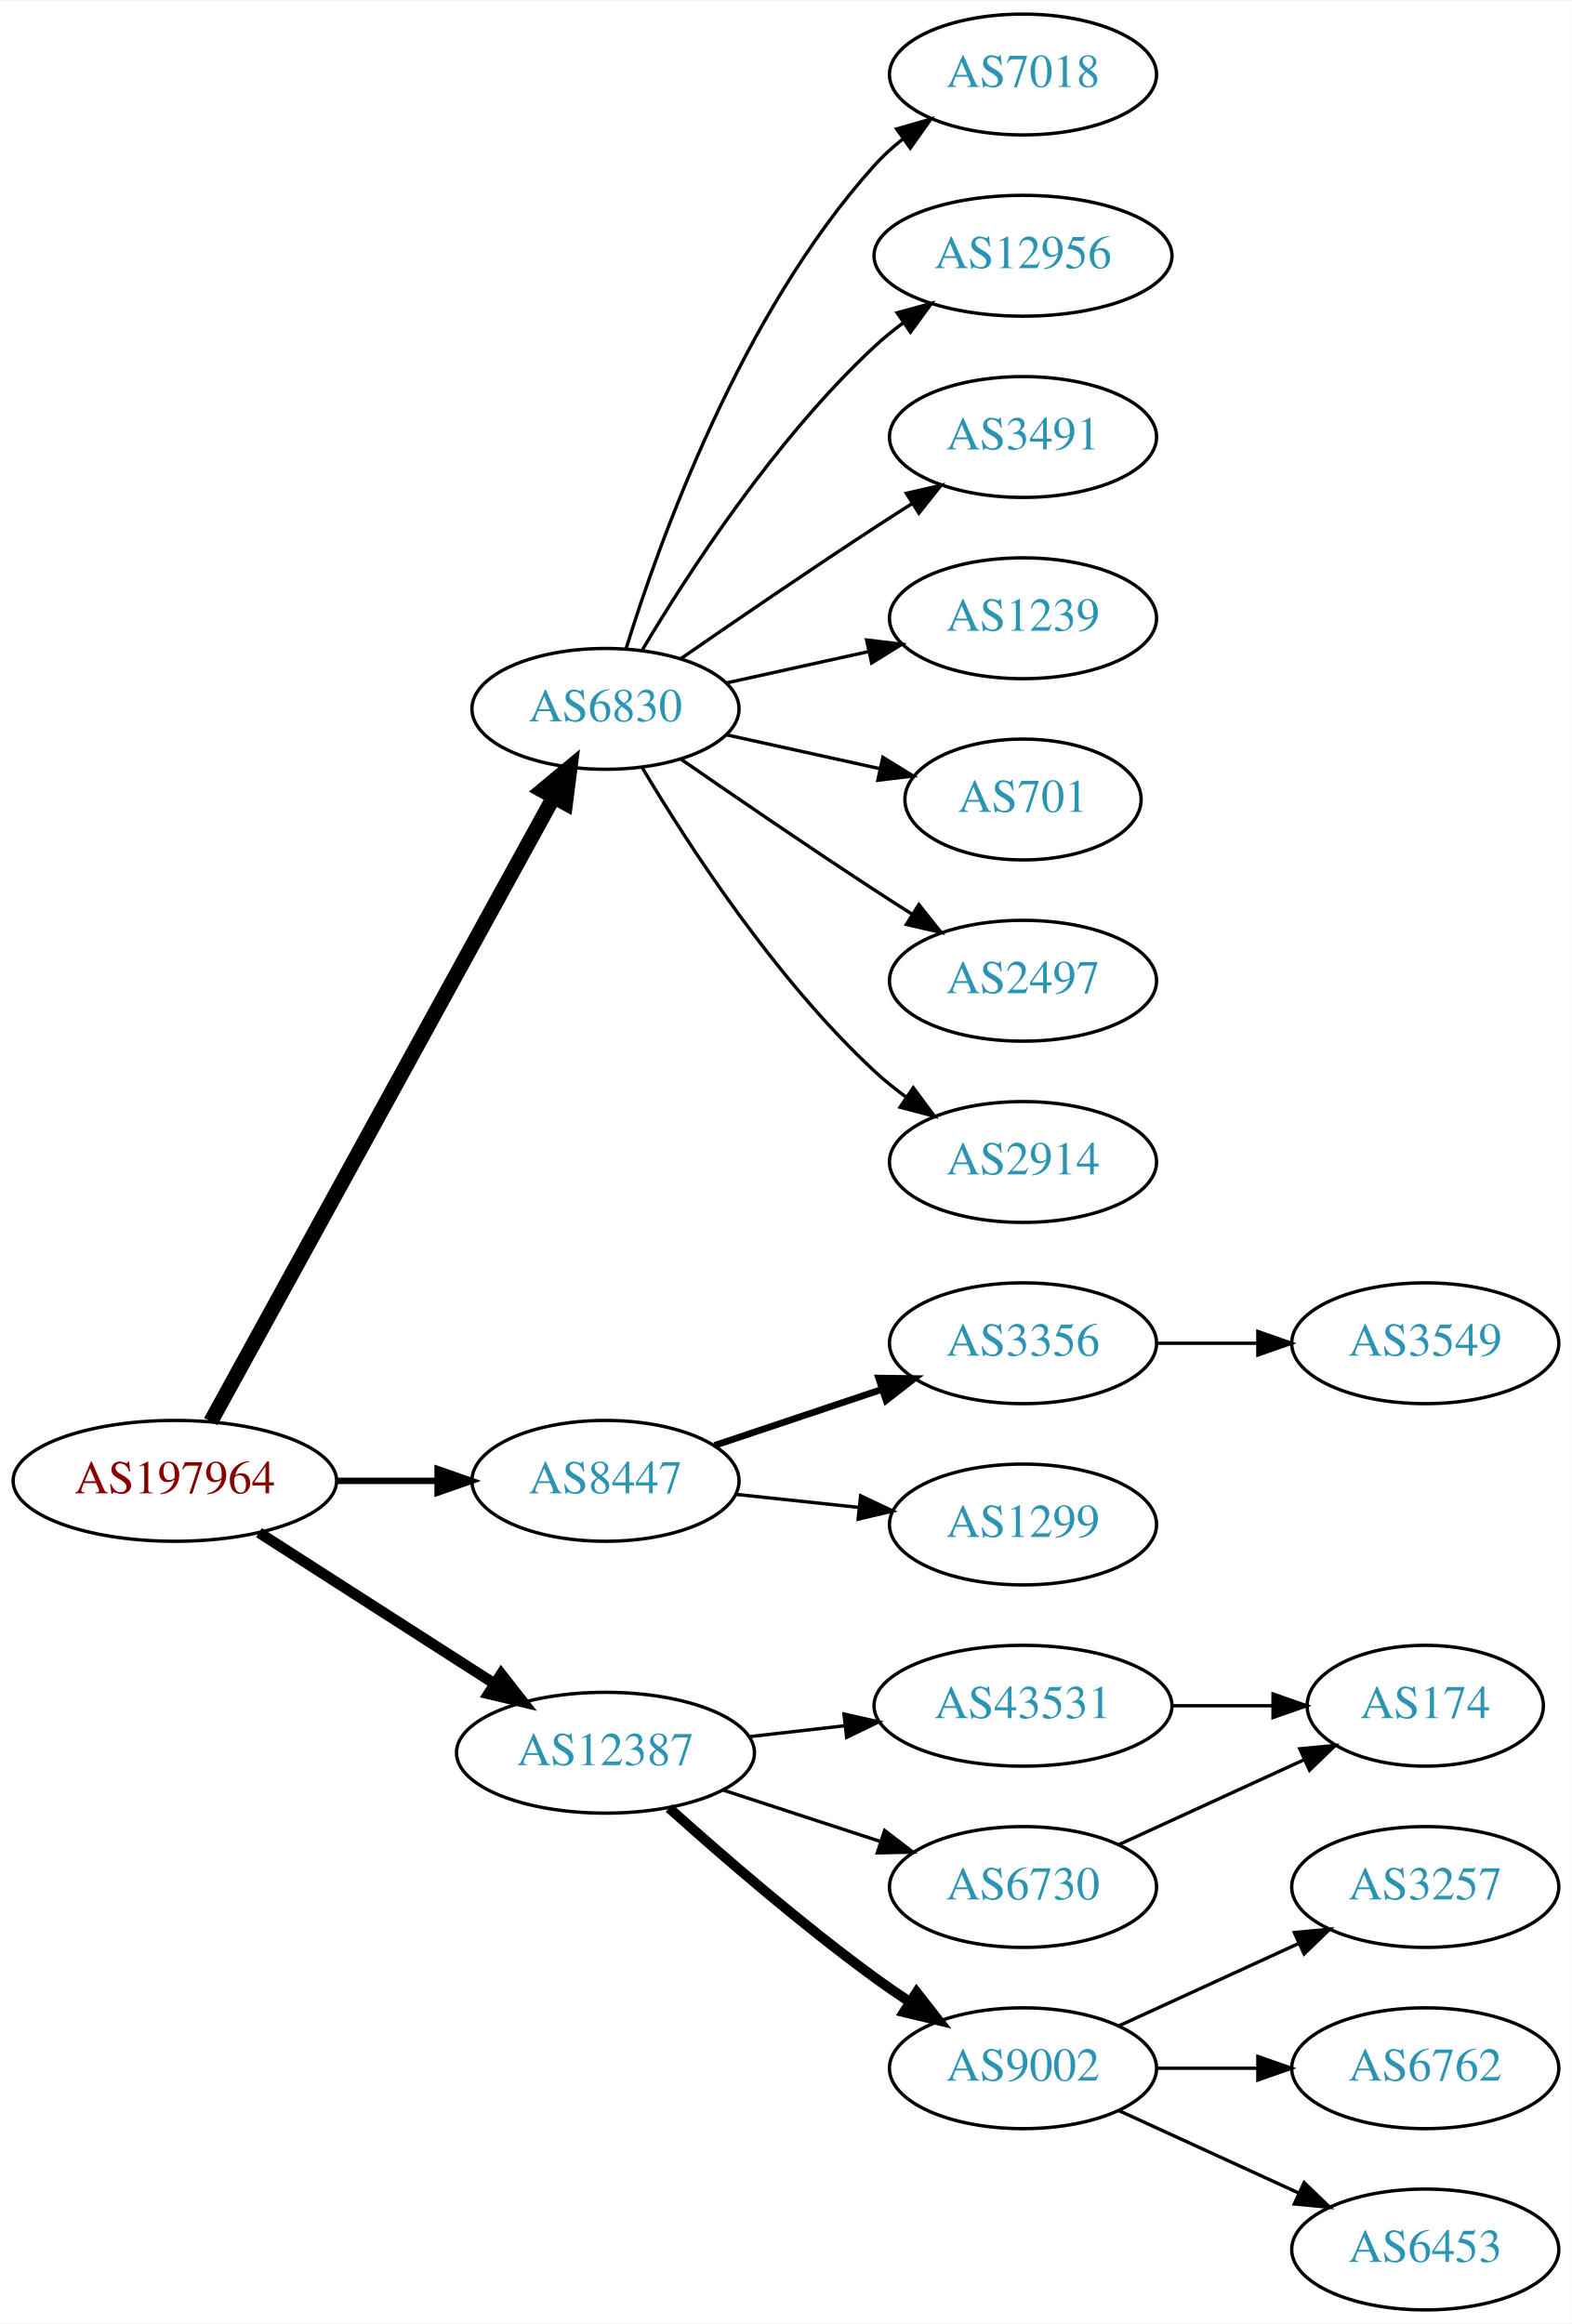
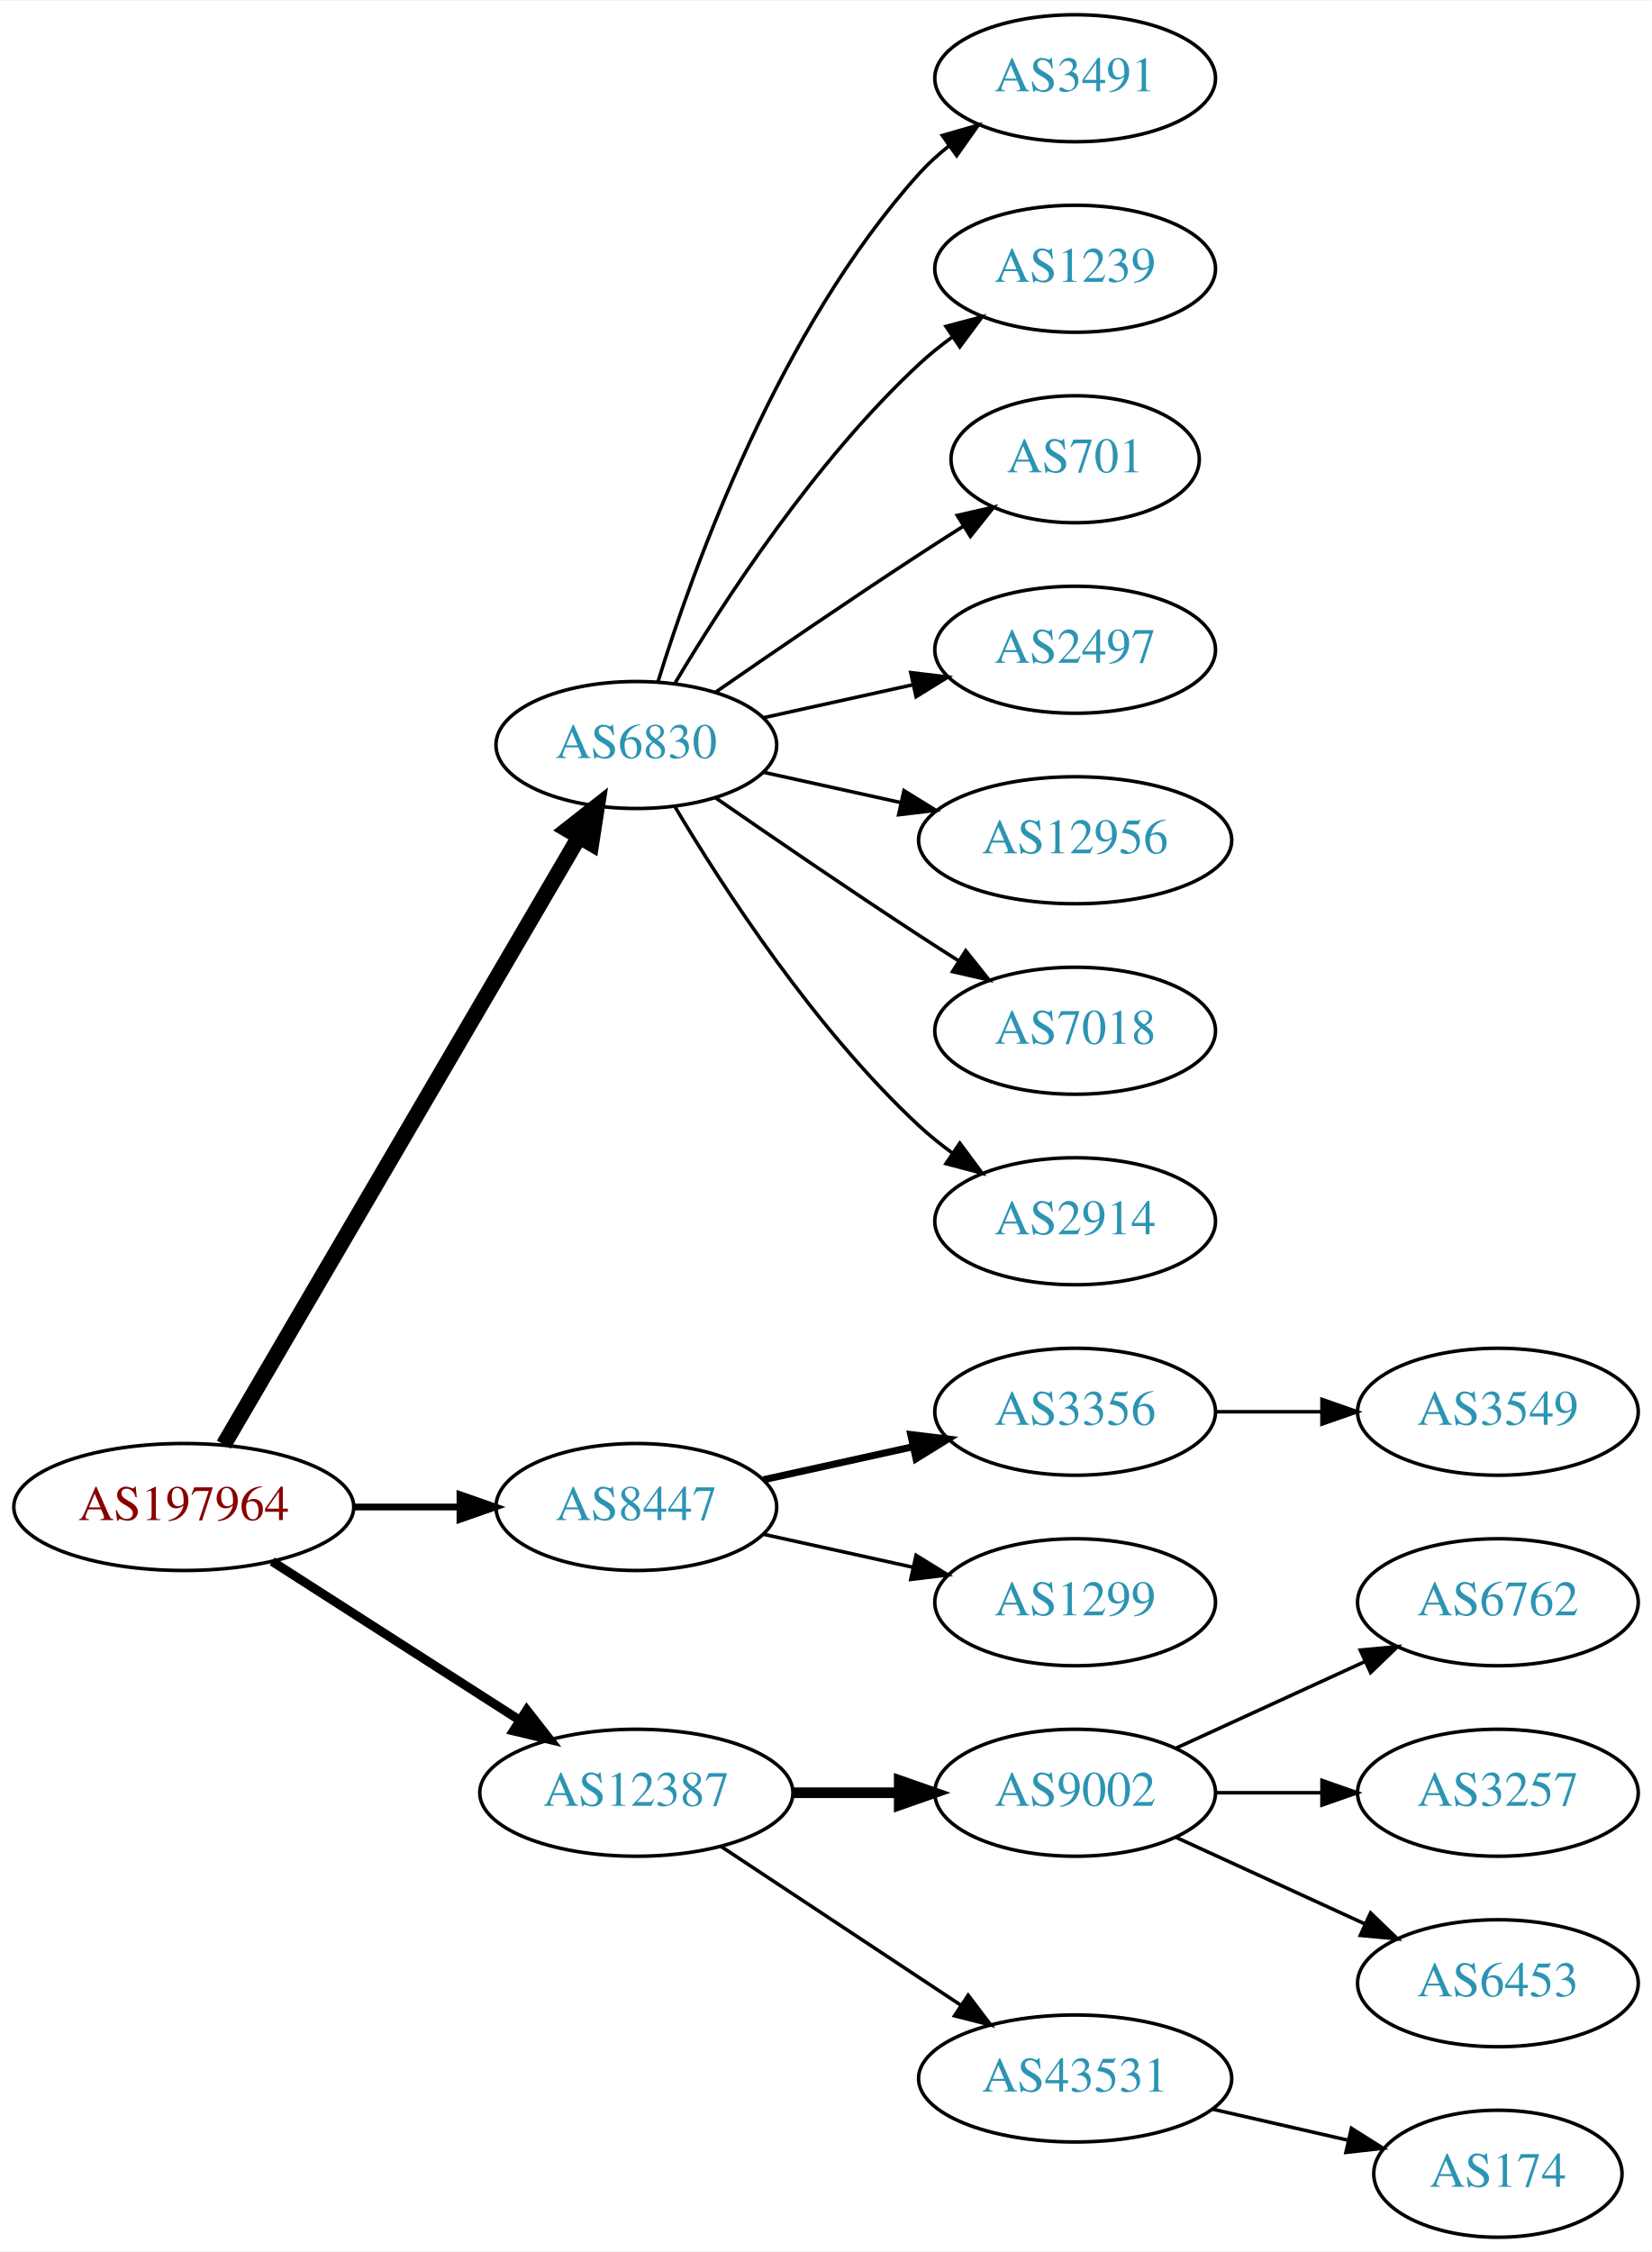
- <svg xmlns="http://www.w3.org/2000/svg" xmlns:xlink="http://www.w3.org/1999/xlink" width="468pt" height="692pt" viewBox="0.00 0.00 468.27 692.00">
-   <g id="graph0" class="graph" transform="scale(1 1) rotate(0) translate(4 688)">
-     <polygon fill="white" stroke="none" points="-4,4 -4,-688 464.269,-688 464.269,4 -4,4" />
+ <svg xmlns="http://www.w3.org/2000/svg" xmlns:xlink="http://www.w3.org/1999/xlink" width="468pt" height="638pt" viewBox="0.00 0.00 468.27 638.00">
+   <g id="graph0" class="graph" transform="scale(1 1) rotate(0) translate(4 634)">
+     <polygon fill="white" stroke="none" points="-4,4 -4,-634 464.269,-634 464.269,4 -4,4" />
    <g id="node1" class="node">
      <g id="a_node1">
        <a xlink:href="/asn/197964" xlink:title="AS197964 ~ Julius Blum GmbH [AT]">
-           <ellipse fill="#ffffff" stroke="black" cx="48.096" cy="-247" rx="48.192" ry="18" />
-           <text text-anchor="middle" x="48.096" y="-243.3" font-family="Times,serif" font-size="14.00" fill="#880000">AS197964</text>
+           <ellipse fill="#ffffff" stroke="black" cx="48.096" cy="-207" rx="48.192" ry="18" />
+           <text text-anchor="middle" x="48.096" y="-203.3" font-family="Times,serif" font-size="14.00" fill="#880000">AS197964</text>
        </a>
      </g>
    </g>
    <g id="node2" class="node">
      <g id="a_node2">
        <a xlink:href="/asn/6830" xlink:title="AS6830 ~ LGI-UPC [AT]">
-           <ellipse fill="#ffffff" stroke="black" cx="176.388" cy="-477" rx="39.794" ry="18" />
-           <text text-anchor="middle" x="176.388" y="-473.3" font-family="Times,serif" font-size="14.00" fill="#2c94b3">AS6830</text>
+           <ellipse fill="#ffffff" stroke="black" cx="176.388" cy="-423" rx="39.794" ry="18" />
+           <text text-anchor="middle" x="176.388" y="-419.3" font-family="Times,serif" font-size="14.00" fill="#2c94b3">AS6830</text>
        </a>
      </g>
    </g>
    <g id="edge1" class="edge">
-       <path fill="none" stroke="black" stroke-width="4.5" d="M58.796,-264.666C80.843,-304.817 134.818,-403.115 160.862,-450.546" />
-       <polygon fill="black" stroke="black" stroke-width="4.5" points="157.563,-452.718 165.827,-459.589 164.465,-448.928 157.563,-452.718" />
+       <path fill="none" stroke="black" stroke-width="4.5" d="M59.431,-224.676C81.65,-262.679 134.06,-352.316 160.122,-396.89" />
+       <polygon fill="black" stroke="black" stroke-width="4.5" points="156.816,-399.038 165.263,-405.683 163.614,-395.063 156.816,-399.038" />
    </g>
    <g id="node3" class="node">
      <g id="a_node3">
        <a xlink:href="/asn/8447" xlink:title="AS8447 ~ A1 Telekom Austria AG [AT]">
-           <ellipse fill="#ffffff" stroke="black" cx="176.388" cy="-247" rx="39.794" ry="18" />
-           <text text-anchor="middle" x="176.388" y="-243.3" font-family="Times,serif" font-size="14.00" fill="#2c94b3">AS8447</text>
+           <ellipse fill="#ffffff" stroke="black" cx="176.388" cy="-207" rx="39.794" ry="18" />
+           <text text-anchor="middle" x="176.388" y="-203.3" font-family="Times,serif" font-size="14.00" fill="#2c94b3">AS8447</text>
        </a>
      </g>
    </g>
    <g id="edge2" class="edge">
-       <path fill="none" stroke="black" stroke-width="1.929" d="M96.481,-247C106.248,-247 116.551,-247 126.373,-247" />
-       <polygon fill="black" stroke="black" stroke-width="1.929" points="126.393,-250.5 136.393,-247 126.393,-243.5 126.393,-250.5" />
+       <path fill="none" stroke="black" stroke-width="1.929" d="M96.481,-207C106.248,-207 116.551,-207 126.373,-207" />
+       <polygon fill="black" stroke="black" stroke-width="1.929" points="126.393,-210.5 136.393,-207 126.393,-203.5 126.393,-210.5" />
    </g>
    <g id="node4" class="node">
      <g id="a_node4">
        <a xlink:href="/asn/12387" xlink:title="AS12387 ~ TON Total optical Networks AG [CH]">
-           <ellipse fill="#ffffff" stroke="black" cx="176.388" cy="-166" rx="44.393" ry="18" />
-           <text text-anchor="middle" x="176.388" y="-162.3" font-family="Times,serif" font-size="14.00" fill="#2c94b3">AS12387</text>
+           <ellipse fill="#ffffff" stroke="black" cx="176.388" cy="-126" rx="44.393" ry="18" />
+           <text text-anchor="middle" x="176.388" y="-122.3" font-family="Times,serif" font-size="14.00" fill="#2c94b3">AS12387</text>
        </a>
      </g>
    </g>
    <g id="edge3" class="edge">
-       <path fill="none" stroke="black" stroke-width="3.214" d="M73.147,-231.574C93.024,-218.826 121.421,-200.613 143.246,-186.615" />
-       <polygon fill="black" stroke="black" stroke-width="3.214" points="145.325,-189.439 151.853,-181.095 141.546,-183.547 145.325,-189.439" />
+       <path fill="none" stroke="black" stroke-width="2.571" d="M73.147,-191.574C93.024,-178.826 121.421,-160.613 143.246,-146.615" />
+       <polygon fill="black" stroke="black" stroke-width="2.571" points="145.325,-149.439 151.853,-141.095 141.546,-143.547 145.325,-149.439" />
    </g>
    <g id="node5" class="node">
      <g id="a_node5">
-         <a xlink:href="/asn/7018" xlink:title="AS7018 ~ AT&amp;T Services, Inc. [US]">
-           <ellipse fill="#ffffff" stroke="black" cx="300.78" cy="-666" rx="39.794" ry="18" />
-           <text text-anchor="middle" x="300.78" y="-662.3" font-family="Times,serif" font-size="14.00" fill="#2c94b3">AS7018</text>
+         <a xlink:href="/asn/3491" xlink:title="AS3491 ~ PCCW Global, Inc. [US]">
+           <ellipse fill="#ffffff" stroke="black" cx="300.78" cy="-612" rx="39.794" ry="18" />
+           <text text-anchor="middle" x="300.78" y="-608.3" font-family="Times,serif" font-size="14.00" fill="#2c94b3">AS3491</text>
        </a>
      </g>
    </g>
    <g id="edge4" class="edge">
-       <path fill="none" stroke="black" d="M182.525,-494.94C192.428,-526.979 216.766,-594.812 256.584,-639 259.1,-641.792 261.971,-644.401 265.01,-646.812" />
-       <polygon fill="black" stroke="black" points="263.139,-649.776 273.318,-652.715 267.194,-644.07 263.139,-649.776" />
+       <path fill="none" stroke="black" d="M182.525,-440.94C192.428,-472.979 216.766,-540.812 256.584,-585 259.1,-587.792 261.971,-590.401 265.01,-592.812" />
+       <polygon fill="black" stroke="black" points="263.139,-595.776 273.318,-598.715 267.194,-590.07 263.139,-595.776" />
    </g>
    <g id="node6" class="node">
      <g id="a_node6">
-         <a xlink:href="/asn/12956" xlink:title="AS12956 ~ TELXIUS [ES]">
-           <ellipse fill="#ffffff" stroke="black" cx="300.78" cy="-612" rx="44.393" ry="18" />
-           <text text-anchor="middle" x="300.78" y="-608.3" font-family="Times,serif" font-size="14.00" fill="#2c94b3">AS12956</text>
+         <a xlink:href="/asn/1239" xlink:title="AS1239 ~ Sprint [US]">
+           <ellipse fill="#ffffff" stroke="black" cx="300.78" cy="-558" rx="39.794" ry="18" />
+           <text text-anchor="middle" x="300.78" y="-554.3" font-family="Times,serif" font-size="14.00" fill="#2c94b3">AS1239</text>
        </a>
      </g>
    </g>
    <g id="edge5" class="edge">
-       <path fill="none" stroke="black" d="M187.433,-494.671C201.004,-517.472 226.937,-557.472 256.584,-585 259.19,-587.42 262.044,-589.746 265.003,-591.948" />
-       <polygon fill="black" stroke="black" points="263.28,-595.012 273.502,-597.8 267.25,-589.246 263.28,-595.012" />
+       <path fill="none" stroke="black" d="M187.433,-440.671C201.004,-463.472 226.937,-503.472 256.584,-531 259.49,-533.699 262.703,-536.28 266.027,-538.703" />
+       <polygon fill="black" stroke="black" points="264.162,-541.667 274.405,-544.375 268.087,-535.87 264.162,-541.667" />
    </g>
    <g id="node7" class="node">
      <g id="a_node7">
-         <a xlink:href="/asn/3491" xlink:title="AS3491 ~ PCCW Global, Inc. [US]">
-           <ellipse fill="#ffffff" stroke="black" cx="300.78" cy="-558" rx="39.794" ry="18" />
-           <text text-anchor="middle" x="300.78" y="-554.3" font-family="Times,serif" font-size="14.00" fill="#2c94b3">AS3491</text>
+         <a xlink:href="/asn/701" xlink:title="AS701 ~ UUNET [US]">
+           <ellipse fill="#ffffff" stroke="black" cx="300.78" cy="-504" rx="35.194" ry="18" />
+           <text text-anchor="middle" x="300.78" y="-500.3" font-family="Times,serif" font-size="14.00" fill="#2c94b3">AS701</text>
        </a>
      </g>
    </g>
    <g id="edge6" class="edge">
-       <path fill="none" stroke="black" d="M198.745,-491.901C214.596,-502.877 236.799,-518.079 256.584,-531 260.166,-533.339 263.936,-535.759 267.696,-538.144" />
-       <polygon fill="black" stroke="black" points="266.03,-541.231 276.357,-543.596 269.759,-535.307 266.03,-541.231" />
+       <path fill="none" stroke="black" d="M198.745,-437.901C214.596,-448.877 236.799,-464.079 256.584,-477 260.628,-479.642 264.914,-482.385 269.153,-485.067" />
+       <polygon fill="black" stroke="black" points="267.367,-488.079 277.697,-490.432 271.09,-482.15 267.367,-488.079" />
    </g>
    <g id="node8" class="node">
      <g id="a_node8">
-         <a xlink:href="/asn/1239" xlink:title="AS1239 ~ Sprint [US]">
-           <ellipse fill="#ffffff" stroke="black" cx="300.78" cy="-504" rx="39.794" ry="18" />
-           <text text-anchor="middle" x="300.78" y="-500.3" font-family="Times,serif" font-size="14.00" fill="#2c94b3">AS1239</text>
+         <a xlink:href="/asn/2497" xlink:title="AS2497 ~ Internet Initiative Japan Inc. [JP]">
+           <ellipse fill="#ffffff" stroke="black" cx="300.78" cy="-450" rx="39.794" ry="18" />
+           <text text-anchor="middle" x="300.78" y="-446.3" font-family="Times,serif" font-size="14.00" fill="#2c94b3">AS2497</text>
        </a>
      </g>
    </g>
    <g id="edge7" class="edge">
-       <path fill="none" stroke="black" d="M212.46,-484.737C225.647,-487.646 240.827,-490.995 254.793,-494.076" />
-       <polygon fill="black" stroke="black" points="254.183,-497.525 264.702,-496.262 255.691,-490.69 254.183,-497.525" />
+       <path fill="none" stroke="black" d="M212.46,-430.737C225.647,-433.646 240.827,-436.995 254.793,-440.076" />
+       <polygon fill="black" stroke="black" points="254.183,-443.525 264.702,-442.262 255.691,-436.69 254.183,-443.525" />
    </g>
    <g id="node9" class="node">
      <g id="a_node9">
-         <a xlink:href="/asn/701" xlink:title="AS701 ~ UUNET [US]">
-           <ellipse fill="#ffffff" stroke="black" cx="300.78" cy="-450" rx="35.194" ry="18" />
-           <text text-anchor="middle" x="300.78" y="-446.3" font-family="Times,serif" font-size="14.00" fill="#2c94b3">AS701</text>
+         <a xlink:href="/asn/12956" xlink:title="AS12956 ~ TELXIUS [ES]">
+           <ellipse fill="#ffffff" stroke="black" cx="300.78" cy="-396" rx="44.393" ry="18" />
+           <text text-anchor="middle" x="300.78" y="-392.3" font-family="Times,serif" font-size="14.00" fill="#2c94b3">AS12956</text>
        </a>
      </g>
    </g>
    <g id="edge8" class="edge">
-       <path fill="none" stroke="black" d="M212.46,-469.263C226.694,-466.123 243.248,-462.471 258.093,-459.196" />
-       <polygon fill="black" stroke="black" points="259.036,-462.572 268.047,-457 257.528,-455.737 259.036,-462.572" />
+       <path fill="none" stroke="black" d="M212.46,-415.263C224.5,-412.607 238.2,-409.585 251.121,-406.734" />
+       <polygon fill="black" stroke="black" points="252.258,-410.068 261.269,-404.495 250.75,-403.232 252.258,-410.068" />
    </g>
    <g id="node10" class="node">
      <g id="a_node10">
-         <a xlink:href="/asn/2497" xlink:title="AS2497 ~ Internet Initiative Japan Inc. [JP]">
-           <ellipse fill="#ffffff" stroke="black" cx="300.78" cy="-396" rx="39.794" ry="18" />
-           <text text-anchor="middle" x="300.78" y="-392.3" font-family="Times,serif" font-size="14.00" fill="#2c94b3">AS2497</text>
+         <a xlink:href="/asn/7018" xlink:title="AS7018 ~ AT&amp;T Services, Inc. [US]">
+           <ellipse fill="#ffffff" stroke="black" cx="300.78" cy="-342" rx="39.794" ry="18" />
+           <text text-anchor="middle" x="300.78" y="-338.3" font-family="Times,serif" font-size="14.00" fill="#2c94b3">AS7018</text>
        </a>
      </g>
    </g>
    <g id="edge9" class="edge">
-       <path fill="none" stroke="black" d="M198.745,-462.099C214.596,-451.123 236.799,-435.921 256.584,-423 260.166,-420.661 263.936,-418.241 267.696,-415.856" />
-       <polygon fill="black" stroke="black" points="269.759,-418.693 276.357,-410.404 266.03,-412.769 269.759,-418.693" />
+       <path fill="none" stroke="black" d="M198.745,-408.099C214.596,-397.123 236.799,-381.921 256.584,-369 260.166,-366.661 263.936,-364.241 267.696,-361.856" />
+       <polygon fill="black" stroke="black" points="269.759,-364.693 276.357,-356.404 266.03,-358.769 269.759,-364.693" />
    </g>
    <g id="node11" class="node">
      <g id="a_node11">
        <a xlink:href="/asn/2914" xlink:title="AS2914 ~ NTT America, Inc. [US]">
-           <ellipse fill="#ffffff" stroke="black" cx="300.78" cy="-342" rx="39.794" ry="18" />
-           <text text-anchor="middle" x="300.78" y="-338.3" font-family="Times,serif" font-size="14.00" fill="#2c94b3">AS2914</text>
+           <ellipse fill="#ffffff" stroke="black" cx="300.78" cy="-288" rx="39.794" ry="18" />
+           <text text-anchor="middle" x="300.78" y="-284.3" font-family="Times,serif" font-size="14.00" fill="#2c94b3">AS2914</text>
        </a>
      </g>
    </g>
    <g id="edge10" class="edge">
-       <path fill="none" stroke="black" d="M187.433,-459.329C201.004,-436.528 226.937,-396.528 256.584,-369 259.49,-366.301 262.703,-363.72 266.027,-361.297" />
-       <polygon fill="black" stroke="black" points="268.087,-364.13 274.405,-355.625 264.162,-358.333 268.087,-364.13" />
+       <path fill="none" stroke="black" d="M187.433,-405.329C201.004,-382.528 226.937,-342.528 256.584,-315 259.49,-312.301 262.703,-309.72 266.027,-307.297" />
+       <polygon fill="black" stroke="black" points="268.087,-310.13 274.405,-301.625 264.162,-304.333 268.087,-310.13" />
    </g>
    <g id="node12" class="node">
      <g id="a_node12">
        <a xlink:href="/asn/3356" xlink:title="AS3356 ~ Level 3 Parent, LLC [US]">
-           <ellipse fill="#ffffff" stroke="black" cx="300.78" cy="-288" rx="39.794" ry="18" />
-           <text text-anchor="middle" x="300.78" y="-284.3" font-family="Times,serif" font-size="14.00" fill="#2c94b3">AS3356</text>
+           <ellipse fill="#ffffff" stroke="black" cx="300.78" cy="-234" rx="39.794" ry="18" />
+           <text text-anchor="middle" x="300.78" y="-230.3" font-family="Times,serif" font-size="14.00" fill="#2c94b3">AS3356</text>
        </a>
      </g>
    </g>
    <g id="edge11" class="edge">
-       <path fill="none" stroke="black" stroke-width="2" d="M208.907,-257.559C224.039,-262.628 242.367,-268.767 258.587,-274.201" />
-       <polygon fill="black" stroke="black" stroke-width="2" points="257.774,-277.62 268.367,-277.477 259.997,-270.982 257.774,-277.62" />
+       <path fill="none" stroke="black" stroke-width="2" d="M212.46,-214.737C225.647,-217.646 240.827,-220.995 254.793,-224.076" />
+       <polygon fill="black" stroke="black" stroke-width="2" points="254.183,-227.525 264.702,-226.262 255.691,-220.69 254.183,-227.525" />
    </g>
    <g id="node13" class="node">
      <g id="a_node13">
        <a xlink:href="/asn/1299" xlink:title="AS1299 ~ Telia Carrier [EU]">
-           <ellipse fill="#ffffff" stroke="black" cx="300.78" cy="-234" rx="39.794" ry="18" />
-           <text text-anchor="middle" x="300.78" y="-230.3" font-family="Times,serif" font-size="14.00" fill="#2c94b3">AS1299</text>
+           <ellipse fill="#ffffff" stroke="black" cx="300.78" cy="-180" rx="39.794" ry="18" />
+           <text text-anchor="middle" x="300.78" y="-176.3" font-family="Times,serif" font-size="14.00" fill="#2c94b3">AS1299</text>
        </a>
      </g>
    </g>
    <g id="edge12" class="edge">
-       <path fill="none" stroke="black" d="M215.108,-242.993C226.741,-241.758 239.708,-240.381 251.929,-239.083" />
-       <polygon fill="black" stroke="black" points="252.399,-242.552 261.973,-238.016 251.659,-235.592 252.399,-242.552" />
+       <path fill="none" stroke="black" d="M212.46,-199.263C225.647,-196.354 240.827,-193.005 254.793,-189.924" />
+       <polygon fill="black" stroke="black" points="255.691,-193.31 264.702,-187.738 254.183,-186.475 255.691,-193.31" />
    </g>
    <g id="node15" class="node">
      <g id="a_node15">
-         <a xlink:href="/asn/43531" xlink:title="AS43531 ~ IX Reach Ltd [GB]">
-           <ellipse fill="#ffffff" stroke="black" cx="300.78" cy="-180" rx="44.393" ry="18" />
-           <text text-anchor="middle" x="300.78" y="-176.3" font-family="Times,serif" font-size="14.00" fill="#2c94b3">AS43531</text>
+         <a xlink:href="/asn/9002" xlink:title="AS9002 ~ RETN Limited [EU]">
+           <ellipse fill="#ffffff" stroke="black" cx="300.78" cy="-126" rx="39.794" ry="18" />
+           <text text-anchor="middle" x="300.78" y="-122.3" font-family="Times,serif" font-size="14.00" fill="#2c94b3">AS9002</text>
        </a>
      </g>
    </g>
    <g id="edge14" class="edge">
-       <path fill="none" stroke="black" d="M219.166,-170.779C228.32,-171.826 238.12,-172.947 247.624,-174.034" />
-       <polygon fill="black" stroke="black" points="247.441,-177.536 257.774,-175.195 248.237,-170.581 247.441,-177.536" />
+       <path fill="none" stroke="black" stroke-width="3" d="M220.883,-126C230.572,-126 240.909,-126 250.802,-126" />
+       <polygon fill="black" stroke="black" stroke-width="3" points="250.904,-129.5 260.904,-126 250.904,-122.5 250.904,-129.5" />
    </g>
    <g id="node16" class="node">
      <g id="a_node16">
-         <a xlink:href="/asn/6730" xlink:title="AS6730 ~ Sunrise Communications AG [CH]">
-           <ellipse fill="#ffffff" stroke="black" cx="300.78" cy="-126" rx="39.794" ry="18" />
-           <text text-anchor="middle" x="300.78" y="-122.3" font-family="Times,serif" font-size="14.00" fill="#2c94b3">AS6730</text>
+         <a xlink:href="/asn/43531" xlink:title="AS43531 ~ IX Reach Ltd [GB]">
+           <ellipse fill="#ffffff" stroke="black" cx="300.78" cy="-45" rx="44.393" ry="18" />
+           <text text-anchor="middle" x="300.78" y="-41.3" font-family="Times,serif" font-size="14.00" fill="#2c94b3">AS43531</text>
        </a>
      </g>
    </g>
    <g id="edge15" class="edge">
-       <path fill="none" stroke="black" d="M211.481,-154.858C225.986,-150.117 243.038,-144.544 258.269,-139.567" />
-       <polygon fill="black" stroke="black" points="259.552,-142.83 267.97,-136.396 257.377,-136.176 259.552,-142.83" />
-     </g>
-     <g id="node17" class="node">
-       <g id="a_node17">
-         <a xlink:href="/asn/9002" xlink:title="AS9002 ~ RETN Limited [EU]">
-           <ellipse fill="#ffffff" stroke="black" cx="300.78" cy="-72" rx="39.794" ry="18" />
-           <text text-anchor="middle" x="300.78" y="-68.3" font-family="Times,serif" font-size="14.00" fill="#2c94b3">AS9002</text>
-         </a>
-       </g>
-     </g>
-     <g id="edge16" class="edge">
-       <path fill="none" stroke="black" stroke-width="3" d="M195.341,-149.522C211.01,-135.46 234.616,-115.03 256.584,-99 259.959,-96.537 263.56,-94.063 267.188,-91.667" />
-       <polygon fill="black" stroke="black" stroke-width="3" points="269.089,-94.606 275.611,-86.256 265.305,-88.716 269.089,-94.606" />
+       <path fill="none" stroke="black" d="M200.409,-110.765C219.641,-98.037 247.248,-79.766 268.485,-65.711" />
+       <polygon fill="black" stroke="black" points="270.454,-68.605 276.862,-60.167 266.591,-62.767 270.454,-68.605" />
    </g>
    <g id="node14" class="node">
      <g id="a_node14">
        <a xlink:href="/asn/3549" xlink:title="AS3549 ~ Level 3 Parent, LLC [US]">
-           <ellipse fill="#ffffff" stroke="black" cx="420.622" cy="-288" rx="39.794" ry="18" />
-           <text text-anchor="middle" x="420.622" y="-284.3" font-family="Times,serif" font-size="14.00" fill="#2c94b3">AS3549</text>
+           <ellipse fill="#ffffff" stroke="black" cx="420.622" cy="-234" rx="39.794" ry="18" />
+           <text text-anchor="middle" x="420.622" y="-230.3" font-family="Times,serif" font-size="14.00" fill="#2c94b3">AS3549</text>
        </a>
      </g>
    </g>
    <g id="edge13" class="edge">
-       <path fill="none" stroke="black" d="M340.692,-288C350.246,-288 360.595,-288 370.558,-288" />
-       <polygon fill="black" stroke="black" points="370.751,-291.5 380.75,-288 370.75,-284.5 370.751,-291.5" />
+       <path fill="none" stroke="black" d="M340.692,-234C350.246,-234 360.595,-234 370.558,-234" />
+       <polygon fill="black" stroke="black" points="370.751,-237.5 380.75,-234 370.75,-230.5 370.751,-237.5" />
+     </g>
+     <g id="node17" class="node">
+       <g id="a_node17">
+         <a xlink:href="/asn/6762" xlink:title="AS6762 ~ TELECOM ITALIA SPARKLE S.p.A. [IT]">
+           <ellipse fill="#ffffff" stroke="black" cx="420.622" cy="-180" rx="39.794" ry="18" />
+           <text text-anchor="middle" x="420.622" y="-176.3" font-family="Times,serif" font-size="14.00" fill="#2c94b3">AS6762</text>
+         </a>
+       </g>
+     </g>
+     <g id="edge16" class="edge">
+       <path fill="none" stroke="black" d="M329.409,-138.661C345.366,-145.973 365.636,-155.261 382.919,-163.181" />
+       <polygon fill="black" stroke="black" points="381.617,-166.435 392.167,-167.419 384.534,-160.071 381.617,-166.435" />
    </g>
    <g id="node18" class="node">
      <g id="a_node18">
-         <a xlink:href="/asn/174" xlink:title="AS174 ~ Cogent Communications [US]">
-           <ellipse fill="#ffffff" stroke="black" cx="420.622" cy="-180" rx="35.194" ry="18" />
-           <text text-anchor="middle" x="420.622" y="-176.3" font-family="Times,serif" font-size="14.00" fill="#2c94b3">AS174</text>
-         </a>
-       </g>
-     </g>
-     <g id="edge17" class="edge">
-       <path fill="none" stroke="black" d="M344.991,-180C354.839,-180 365.319,-180 375.216,-180" />
-       <polygon fill="black" stroke="black" points="375.268,-183.5 385.268,-180 375.268,-176.5 375.268,-183.5" />
-     </g>
-     <g id="edge18" class="edge">
-       <path fill="none" stroke="black" d="M329.409,-138.661C345.825,-146.183 366.806,-155.798 384.403,-163.861" />
-       <polygon fill="black" stroke="black" points="383.232,-167.174 393.781,-168.158 386.148,-160.811 383.232,-167.174" />
-     </g>
-     <g id="node19" class="node">
-       <g id="a_node19">
        <a xlink:href="/asn/3257" xlink:title="AS3257 ~ GTT [DE]">
          <ellipse fill="#ffffff" stroke="black" cx="420.622" cy="-126" rx="39.794" ry="18" />
          <text text-anchor="middle" x="420.622" y="-122.3" font-family="Times,serif" font-size="14.00" fill="#2c94b3">AS3257</text>
        </a>
      </g>
    </g>
-     <g id="edge19" class="edge">
-       <path fill="none" stroke="black" d="M329.409,-84.661C345.366,-91.973 365.636,-101.261 382.919,-109.181" />
-       <polygon fill="black" stroke="black" points="381.617,-112.435 392.167,-113.419 384.534,-106.071 381.617,-112.435" />
+     <g id="edge17" class="edge">
+       <path fill="none" stroke="black" d="M340.692,-126C350.246,-126 360.595,-126 370.558,-126" />
+       <polygon fill="black" stroke="black" points="370.751,-129.5 380.75,-126 370.75,-122.5 370.751,-129.5" />
+     </g>
+     <g id="node19" class="node">
+       <g id="a_node19">
+         <a xlink:href="/asn/6453" xlink:title="AS6453 ~ TATA COMMUNICATIONS (AMERICA) INC [US]">
+           <ellipse fill="#ffffff" stroke="black" cx="420.622" cy="-72" rx="39.794" ry="18" />
+           <text text-anchor="middle" x="420.622" y="-68.3" font-family="Times,serif" font-size="14.00" fill="#2c94b3">AS6453</text>
+         </a>
+       </g>
+     </g>
+     <g id="edge18" class="edge">
+       <path fill="none" stroke="black" d="M329.409,-113.339C345.366,-106.027 365.636,-96.739 382.919,-88.819" />
+       <polygon fill="black" stroke="black" points="384.534,-91.929 392.167,-84.581 381.617,-85.565 384.534,-91.929" />
    </g>
    <g id="node20" class="node">
      <g id="a_node20">
-         <a xlink:href="/asn/6762" xlink:title="AS6762 ~ TELECOM ITALIA SPARKLE S.p.A. [IT]">
-           <ellipse fill="#ffffff" stroke="black" cx="420.622" cy="-72" rx="39.794" ry="18" />
-           <text text-anchor="middle" x="420.622" y="-68.3" font-family="Times,serif" font-size="14.00" fill="#2c94b3">AS6762</text>
-         </a>
-       </g>
-     </g>
-     <g id="edge20" class="edge">
-       <path fill="none" stroke="black" d="M340.692,-72C350.246,-72 360.595,-72 370.558,-72" />
-       <polygon fill="black" stroke="black" points="370.751,-75.5 380.75,-72 370.75,-68.5 370.751,-75.5" />
-     </g>
-     <g id="node21" class="node">
-       <g id="a_node21">
-         <a xlink:href="/asn/6453" xlink:title="AS6453 ~ TATA COMMUNICATIONS (AMERICA) INC [US]">
-           <ellipse fill="#ffffff" stroke="black" cx="420.622" cy="-18" rx="39.794" ry="18" />
-           <text text-anchor="middle" x="420.622" y="-14.3" font-family="Times,serif" font-size="14.00" fill="#2c94b3">AS6453</text>
-         </a>
-       </g>
-     </g>
-     <g id="edge21" class="edge">
-       <path fill="none" stroke="black" d="M329.409,-59.339C345.366,-52.027 365.636,-42.739 382.919,-34.819" />
-       <polygon fill="black" stroke="black" points="384.534,-37.929 392.167,-30.581 381.617,-31.565 384.534,-37.929" />
+         <a xlink:href="/asn/174" xlink:title="AS174 ~ Cogent Communications [US]">
+           <ellipse fill="#ffffff" stroke="black" cx="420.622" cy="-18" rx="35.194" ry="18" />
+           <text text-anchor="middle" x="420.622" y="-14.3" font-family="Times,serif" font-size="14.00" fill="#2c94b3">AS174</text>
+         </a>
+       </g>
+     </g>
+     <g id="edge19" class="edge">
+       <path fill="none" stroke="black" d="M339.714,-36.308C352.032,-33.486 365.756,-30.342 378.307,-27.466" />
+       <polygon fill="black" stroke="black" points="379.106,-30.874 388.072,-25.229 377.543,-24.051 379.106,-30.874" />
    </g>
  </g>
</svg>
